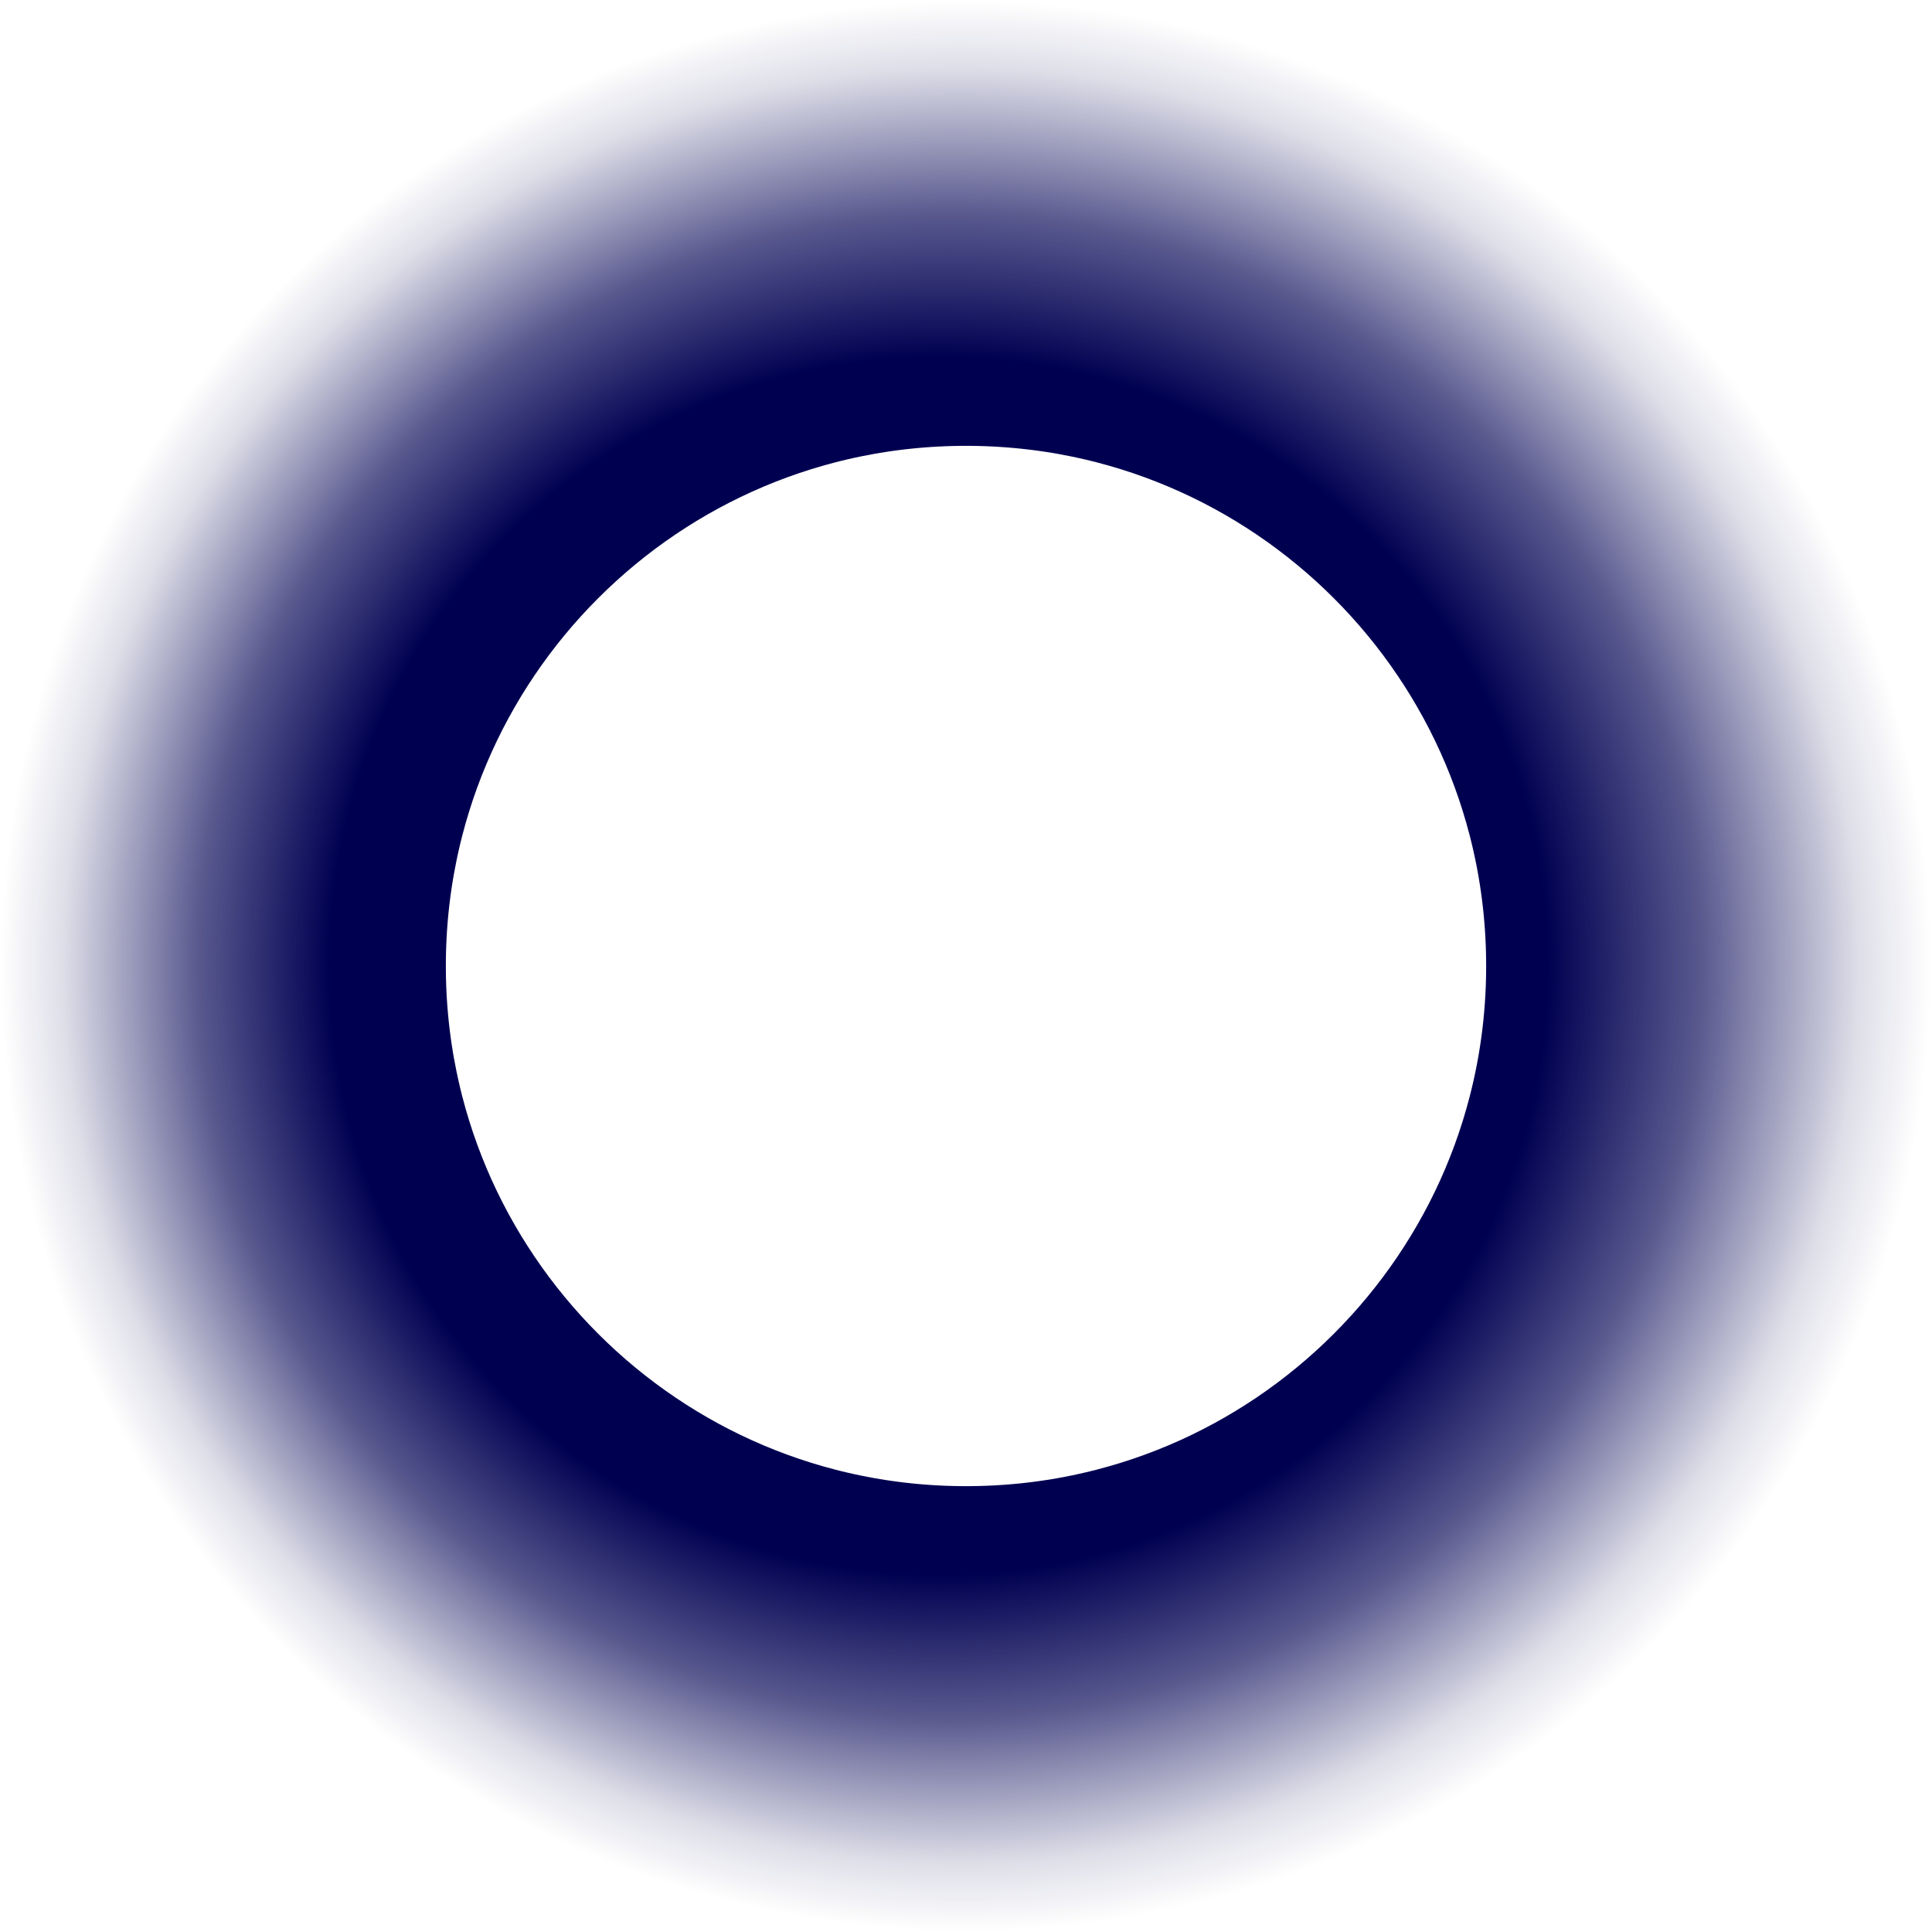
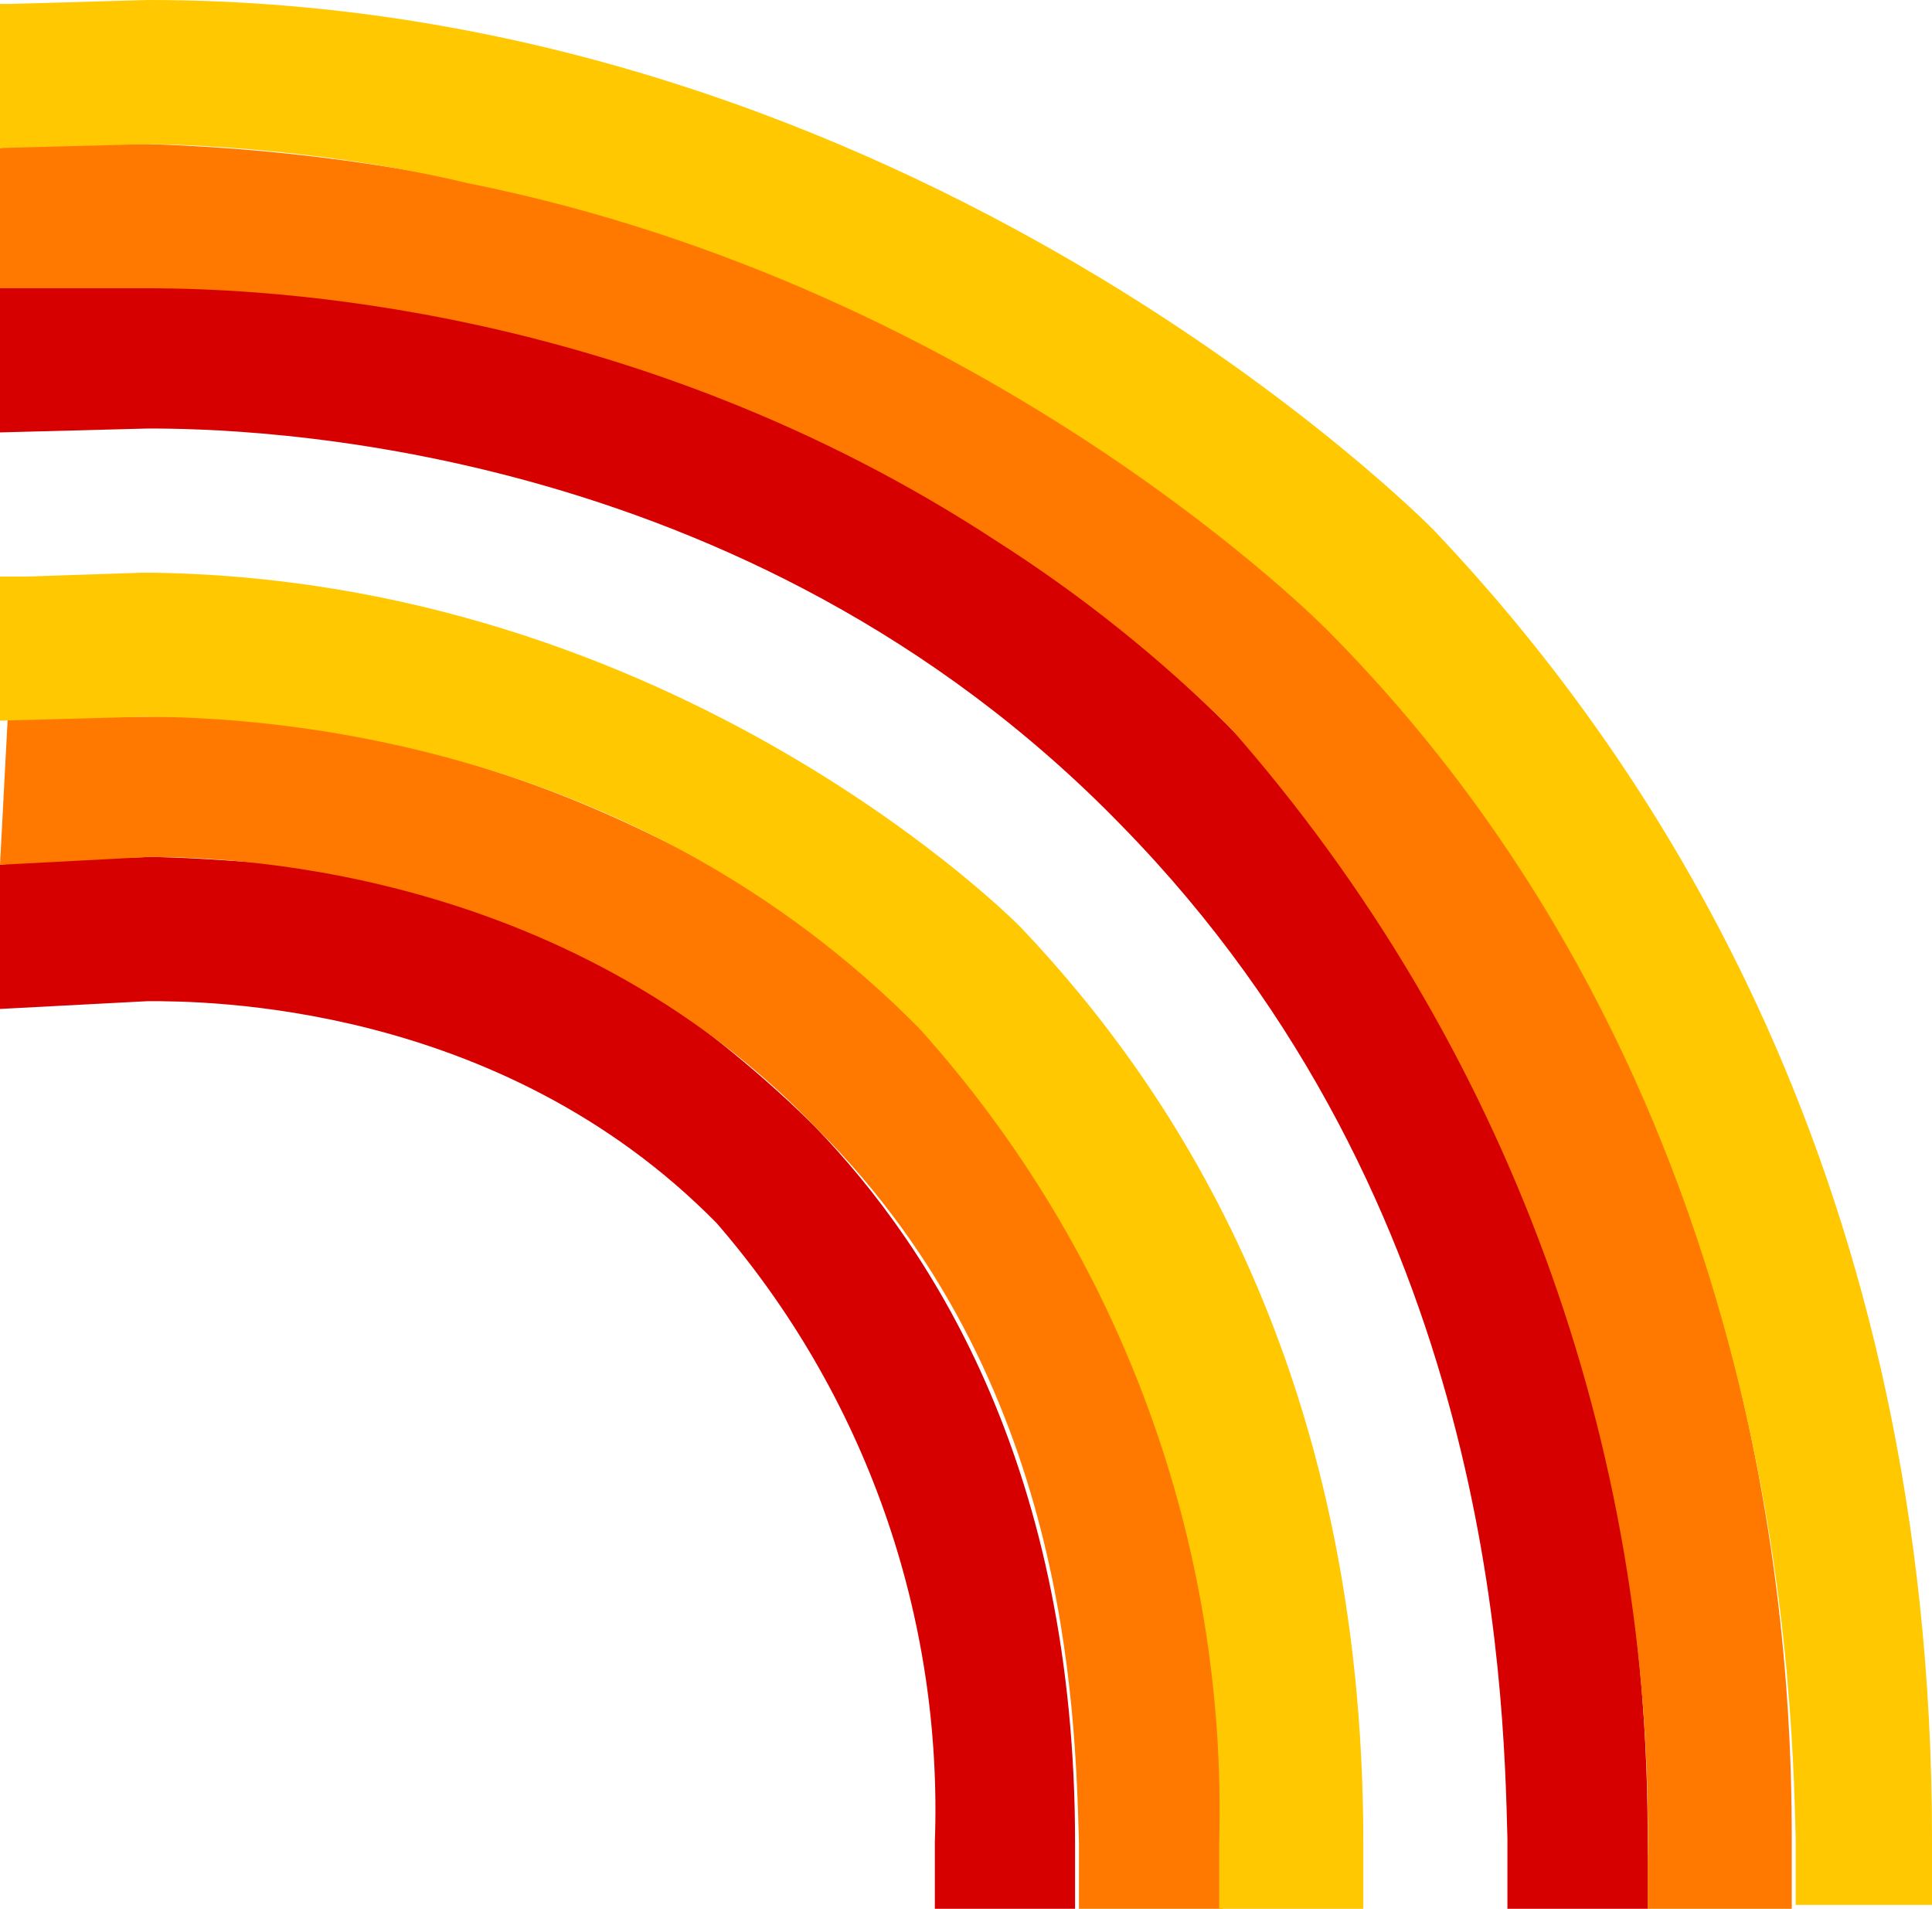
- <svg xmlns="http://www.w3.org/2000/svg" viewBox="0 0 26 26">
-   <defs>
-     <radialGradient id="a" cx="13" cy="13" r="13" fx="12" fy="13" gradientUnits="userSpaceOnUse">
-       <stop offset="0" stop-color="#000050" />
-       <stop offset=".63" stop-color="#010151" />
-       <stop offset=".78" stop-color="#040352a5" />
-       <stop offset=".85" stop-color="#03025267" />
-       <stop offset=".93" stop-color="#02025121" />
-       <stop offset="1" stop-color="#01015100" />
-     </radialGradient>
-     <filter id="b" width="1.3" height="1.3" x="-.15" y="-.15">
-       <feGaussianBlur />
-     </filter>
-   </defs>
-   <circle cx="13" cy="13" r="10" fill="none" stroke="url(#a)" stroke-width="6" filter="url(#b)" />
+ <svg xmlns="http://www.w3.org/2000/svg" viewBox="0 0 49.6 49">
+   <path fill="#d70000" d="m0 25.9 3.8-.2c1.4 0 9 0 14.6 5.7A23 23 0 0 1 24 47.3V49h3.6v-1.7c0-9.5-3.6-15.2-6.7-18.4-1.6-1.6-3.5-3-3.6-3a22 22 0 0 0-10-3.7Q4.9 22 3.8 22l-3 .1-.8.1z" />
+   <path fill="#ff7800" d="m0 22.2 3.8-.2c1.7 0 10.6.1 17.2 7 6.4 6.4 6.6 14.8 6.7 18.3V49h3.7v-1.7a36 36 0 0 0-1.1-8.9 27 27 0 0 0-3-7.3 25 25 0 0 0-9.2-9c-.7-.3-2.6-1.4-5.4-2.3 0 0-4.3-1.5-9-1.4H.2z" />
+   <path fill="#ffc800" d="m0 18.5 3.7-.1c3.2 0 12.6.6 19.9 8a30 30 0 0 1 7.7 20.9V49H35v-1.7c0-12-4.8-19.3-8.8-23.5 0 0-8.8-9-22.5-9.1l-3 .1H0z" />
+   <path fill="#d70000" d="m0 11.1 3.8-.1c2.4 0 15.3.2 25 10.2 9.5 9.7 9.8 22 9.9 26V49h3.6v-1.8c0-3.6-.3-17.9-10.8-28.6a38 38 0 0 0-11.4-7.8A42 42 0 0 0 .8 7.4H0z" />
+   <path fill="#ff7800" d="M0 7.4h3.8c3 0 12.5.4 21.8 6.5a36 36 0 0 1 6 4.8 43 43 0 0 1 10.7 29.1V49H46v-1.7c0-3.9-.2-19.3-11.8-31.1 0 0-7.1-7.2-18-10.5a49 49 0 0 0-12.4-2h-3l-.8.1z" />
+   <path fill="#ffc800" d="m0 3.8 3.8-.1s4 0 8.2 1c13.5 2.7 22.1 11.5 22.1 11.5 11.5 11.6 11.9 26.8 12 31v1.7h3.5v-1.7c0-16.8-7-27.5-12.8-33.6 0 0-13.3-13.6-33-13.6L.3.1H0z" />
</svg>
